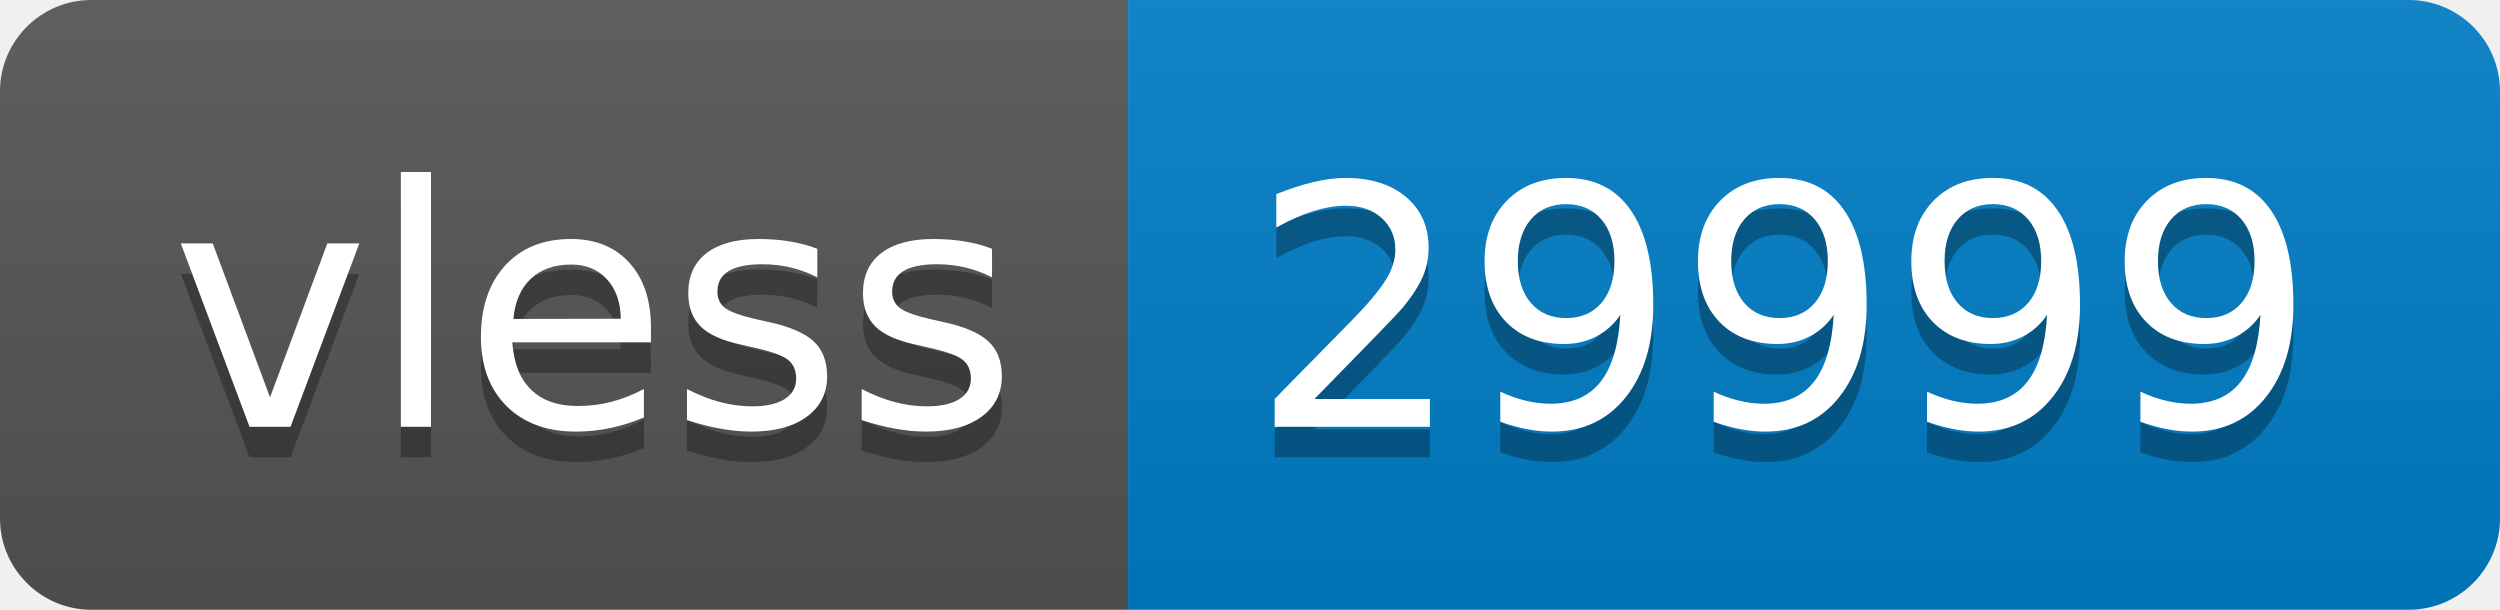
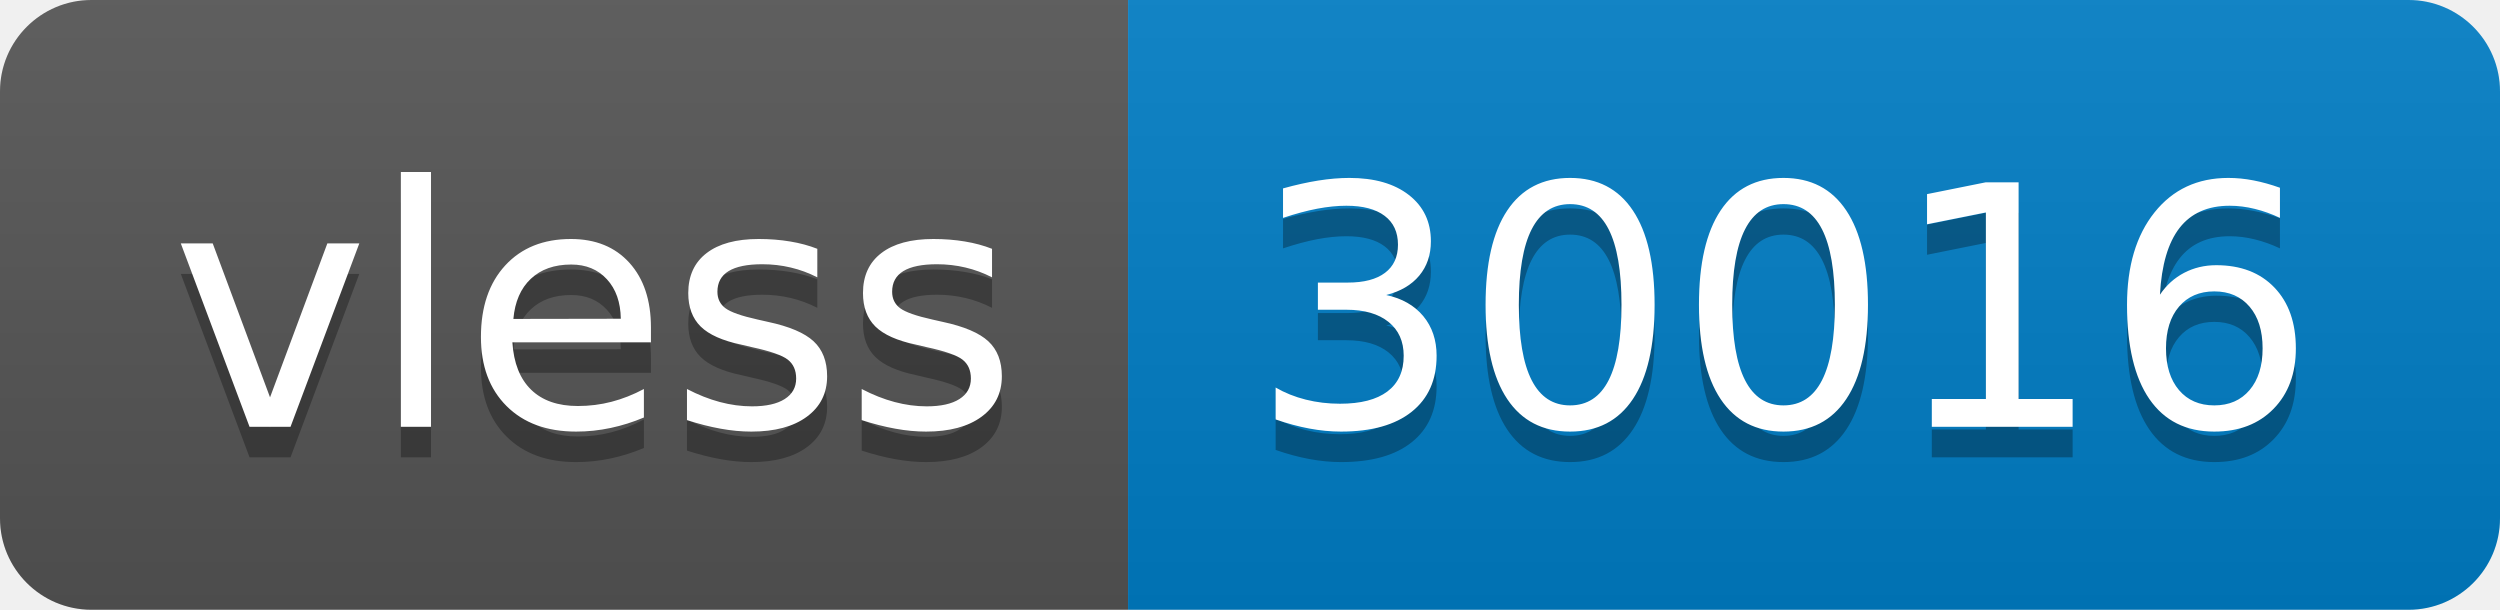
- <svg xmlns="http://www.w3.org/2000/svg" width="82" height="20" role="img" aria-label="vless: 29999">
+ <svg xmlns="http://www.w3.org/2000/svg" width="82" height="20" role="img" aria-label="vless: 30016">
  <linearGradient id="s" x2="0" y2="100%">
    <stop offset="0" stop-color="#bbb" stop-opacity=".1" />
    <stop offset="1" stop-opacity=".1" />
  </linearGradient>
  <clipPath id="r">
    <rect width="82" height="20" rx="3" fill="#fff" />
  </clipPath>
  <g clip-path="url(#r)">
    <rect width="37" height="20" fill="#555" />
    <rect x="37" width="45" height="20" fill="#007ec6" />
    <rect width="82" height="20" fill="url(#s)" />
  </g>
  <g fill="#fff" text-anchor="middle" font-family="Verdana,Geneva,DejaVu Sans,sans-serif" text-rendering="geometricPrecision" font-size="110">
    <text aria-hidden="true" x="195" y="150" fill="#010101" fill-opacity=".3" transform="scale(.1)" textLength="270">vless</text>
    <text x="195" y="140" transform="scale(.1)" fill="#fff" textLength="270">vless</text>
-     <text aria-hidden="true" x="585" y="150" fill="#010101" fill-opacity=".3" transform="scale(.1)" textLength="350">29999</text>
-     <text x="585" y="140" transform="scale(.1)" fill="#fff" textLength="350">29999</text>
+     <text aria-hidden="true" x="585" y="150" fill="#010101" fill-opacity=".3" transform="scale(.1)" textLength="350">30016</text>
+     <text x="585" y="140" transform="scale(.1)" fill="#fff" textLength="350">30016</text>
  </g>
</svg>
